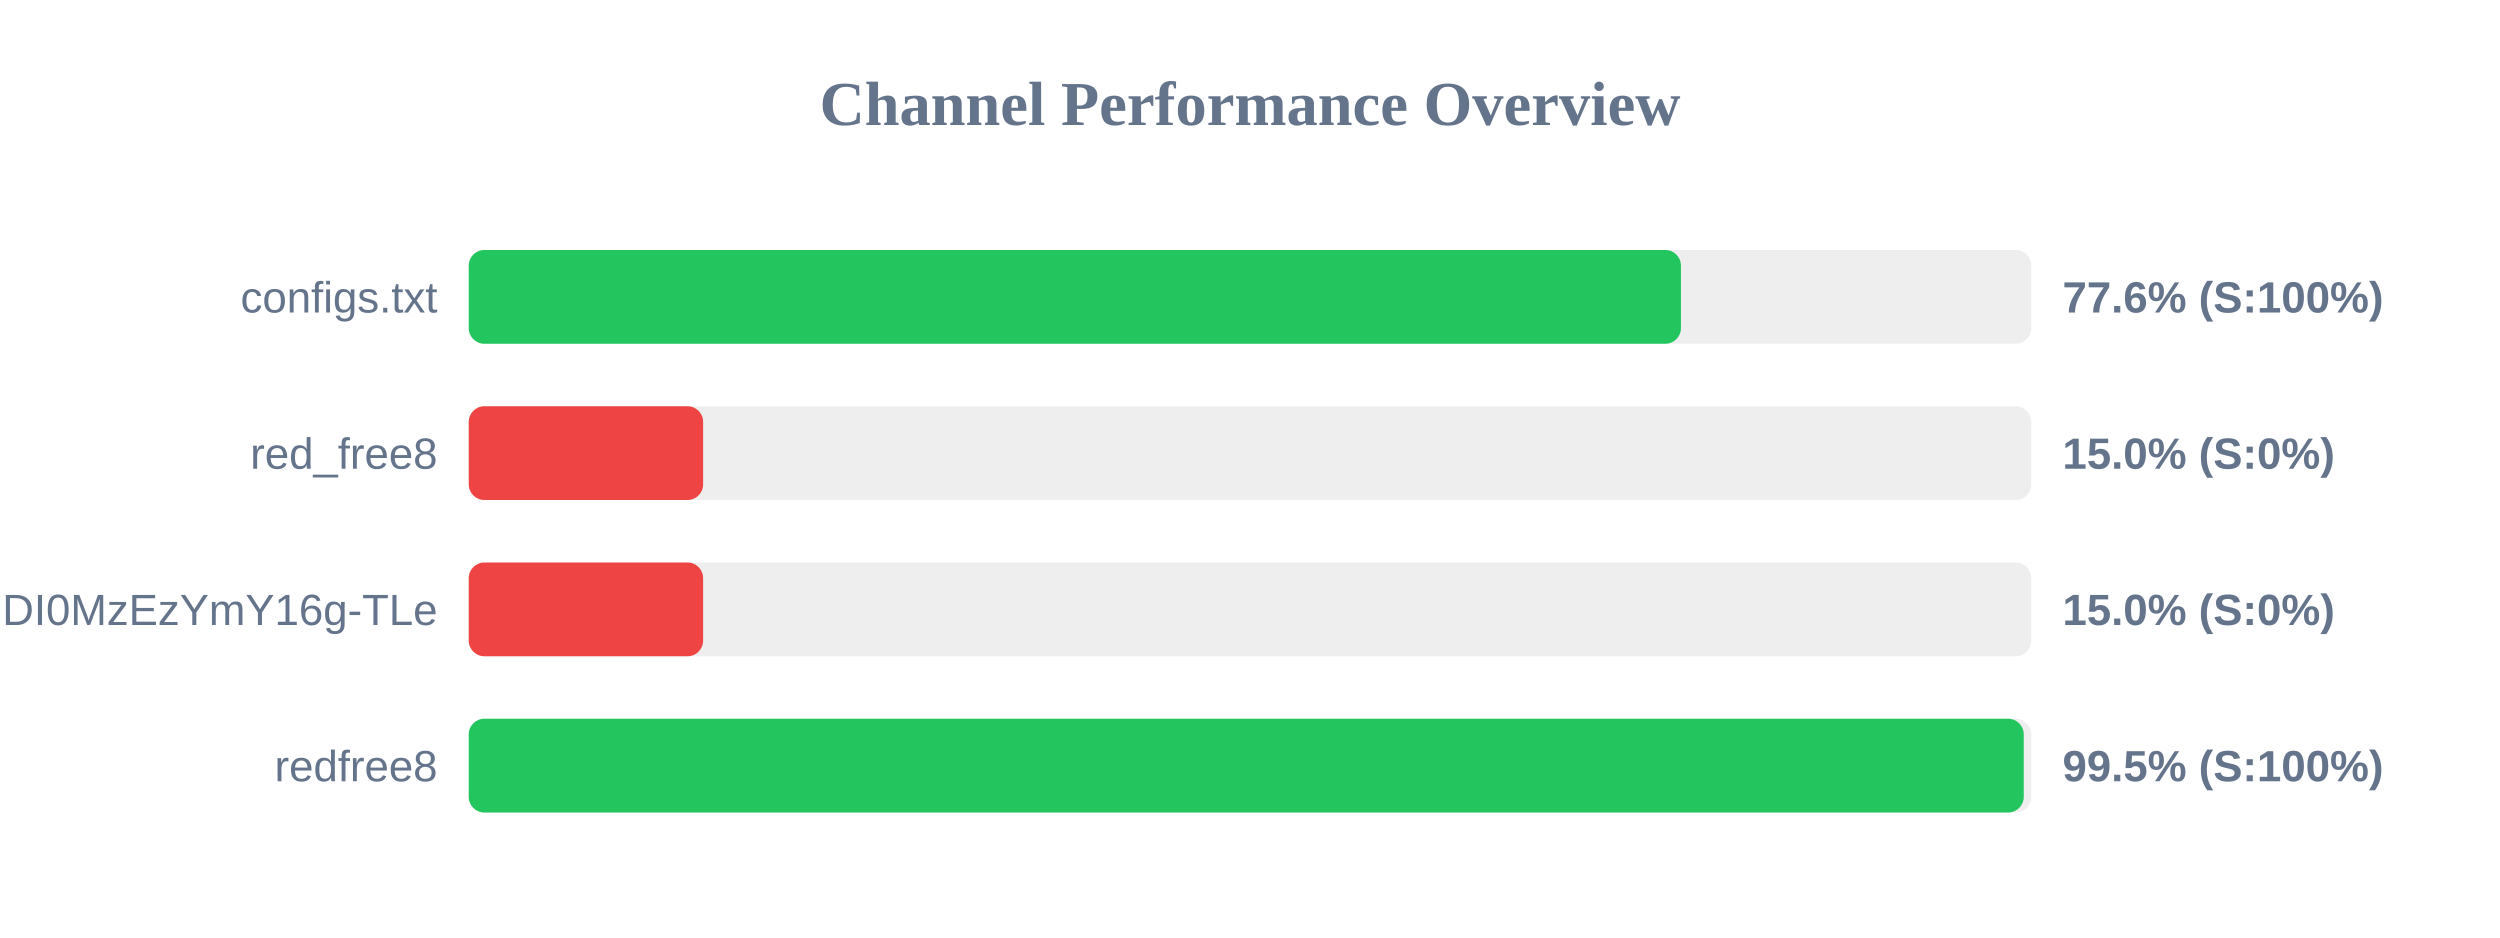
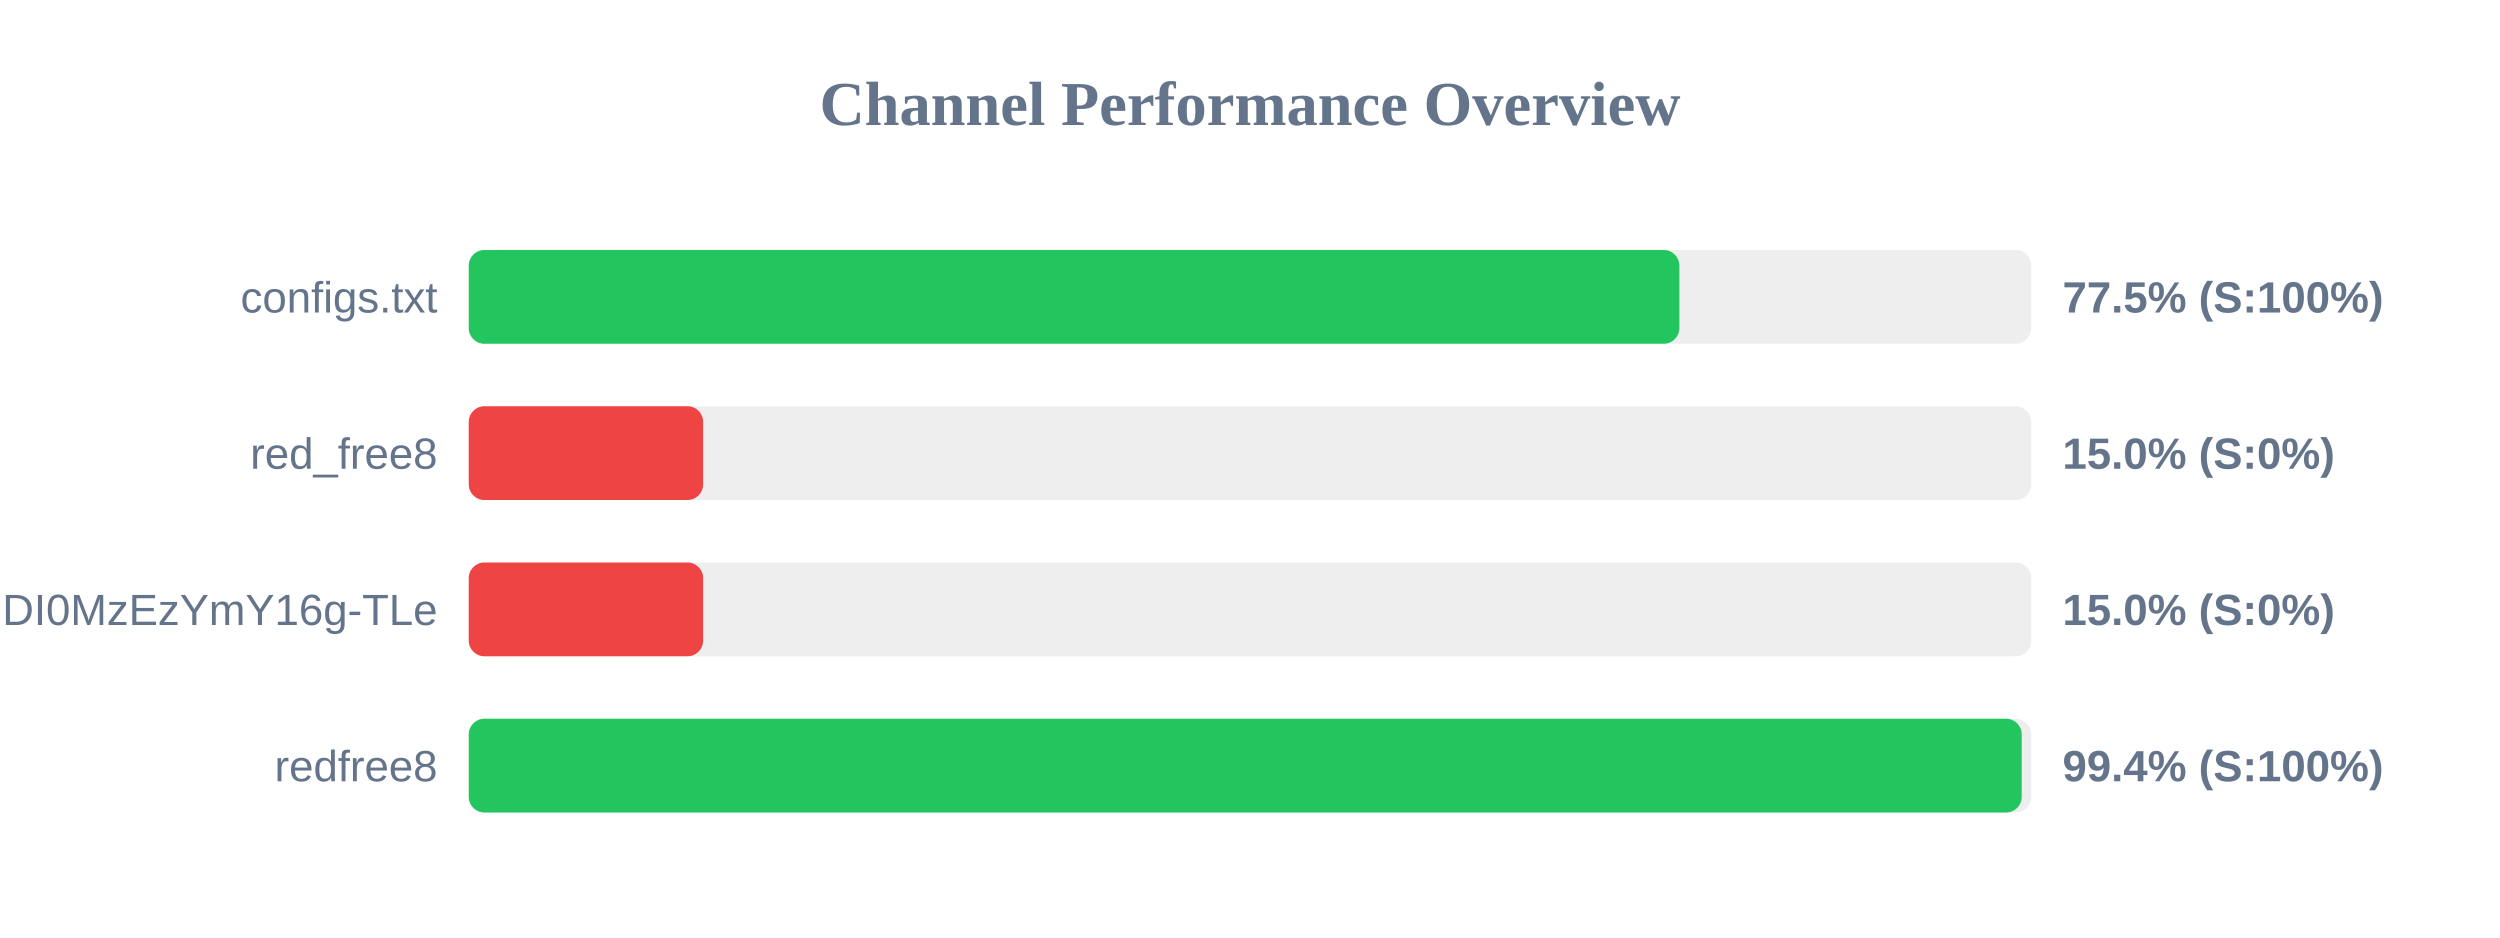
<svg xmlns="http://www.w3.org/2000/svg" width="800" height="300" version="1.1">
  <style>
        .row { font: 14px Arial; fill: #64748b; }
        .score { font: bold 14px Arial; fill: #64748b; }
    </style>
  <text x="400" y="40" text-anchor="middle" font-size="20px" font-weight="bold" fill="#64748b">Channel Performance Overview</text>
  <rect x="150" y="80" width="500" height="30" fill="#eee" rx="5" />
-   <rect x="150" y="80" width="387.9" height="30" fill="#22c55e" rx="5" />
+   <rect x="150" y="80" width="387.4" height="30" fill="#22c55e" rx="5" />
  <text x="140" y="100" text-anchor="end" class="row">configs.txt</text>
-   <text x="660" y="100" text-anchor="start" class="score">77.6% (S:100%)</text>
+   <text x="660" y="100" text-anchor="start" class="score">77.5% (S:100%)</text>
  <rect x="150" y="130" width="500" height="30" fill="#eee" rx="5" />
  <rect x="150" y="130" width="75.0" height="30" fill="#ef4444" rx="5" />
  <text x="140" y="150" text-anchor="end" class="row">red_free8</text>
  <text x="660" y="150" text-anchor="start" class="score">15.0% (S:0%)</text>
  <rect x="150" y="180" width="500" height="30" fill="#eee" rx="5" />
  <rect x="150" y="180" width="75.0" height="30" fill="#ef4444" rx="5" />
  <text x="140" y="200" text-anchor="end" class="row">NjEzODY1NDgyOCwxNzQ1NDI0MzEzYmY16g-TLe</text>
  <text x="660" y="200" text-anchor="start" class="score">15.0% (S:0%)</text>
  <rect x="150" y="230" width="500" height="30" fill="#eee" rx="5" />
-   <rect x="150" y="230" width="497.6" height="30" fill="#22c55e" rx="5" />
+   <rect x="150" y="230" width="496.95" height="30" fill="#22c55e" rx="5" />
  <text x="140" y="250" text-anchor="end" class="row">redfree8</text>
-   <text x="660" y="250" text-anchor="start" class="score">99.5% (S:100%)</text>
+   <text x="660" y="250" text-anchor="start" class="score">99.4% (S:100%)</text>
</svg>
